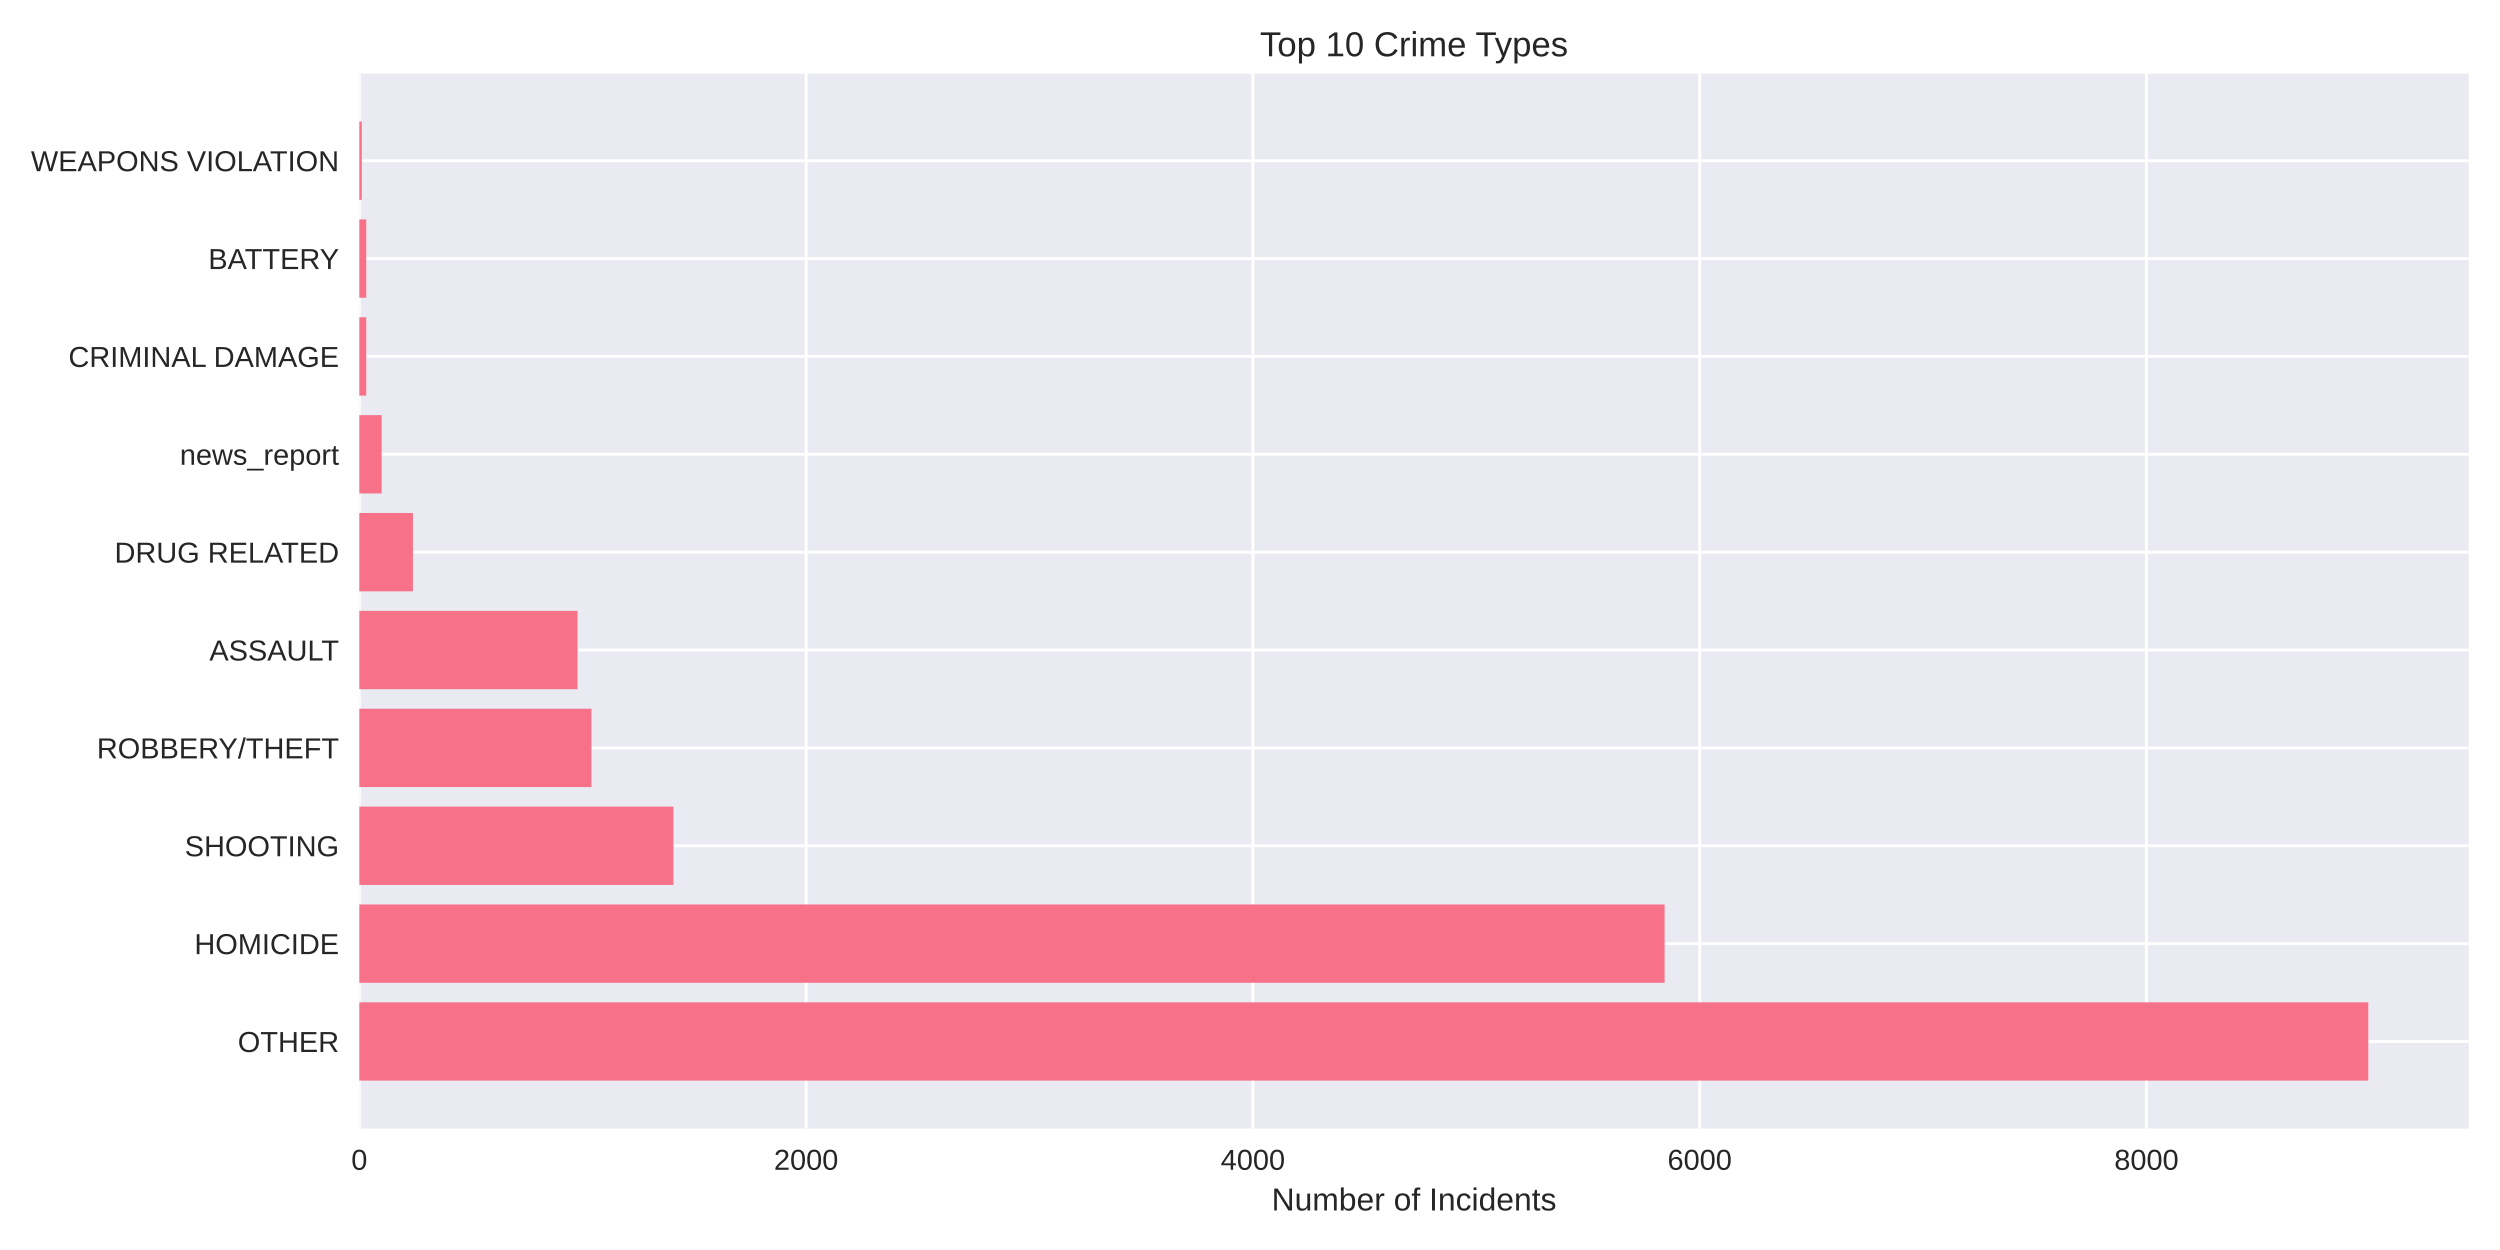
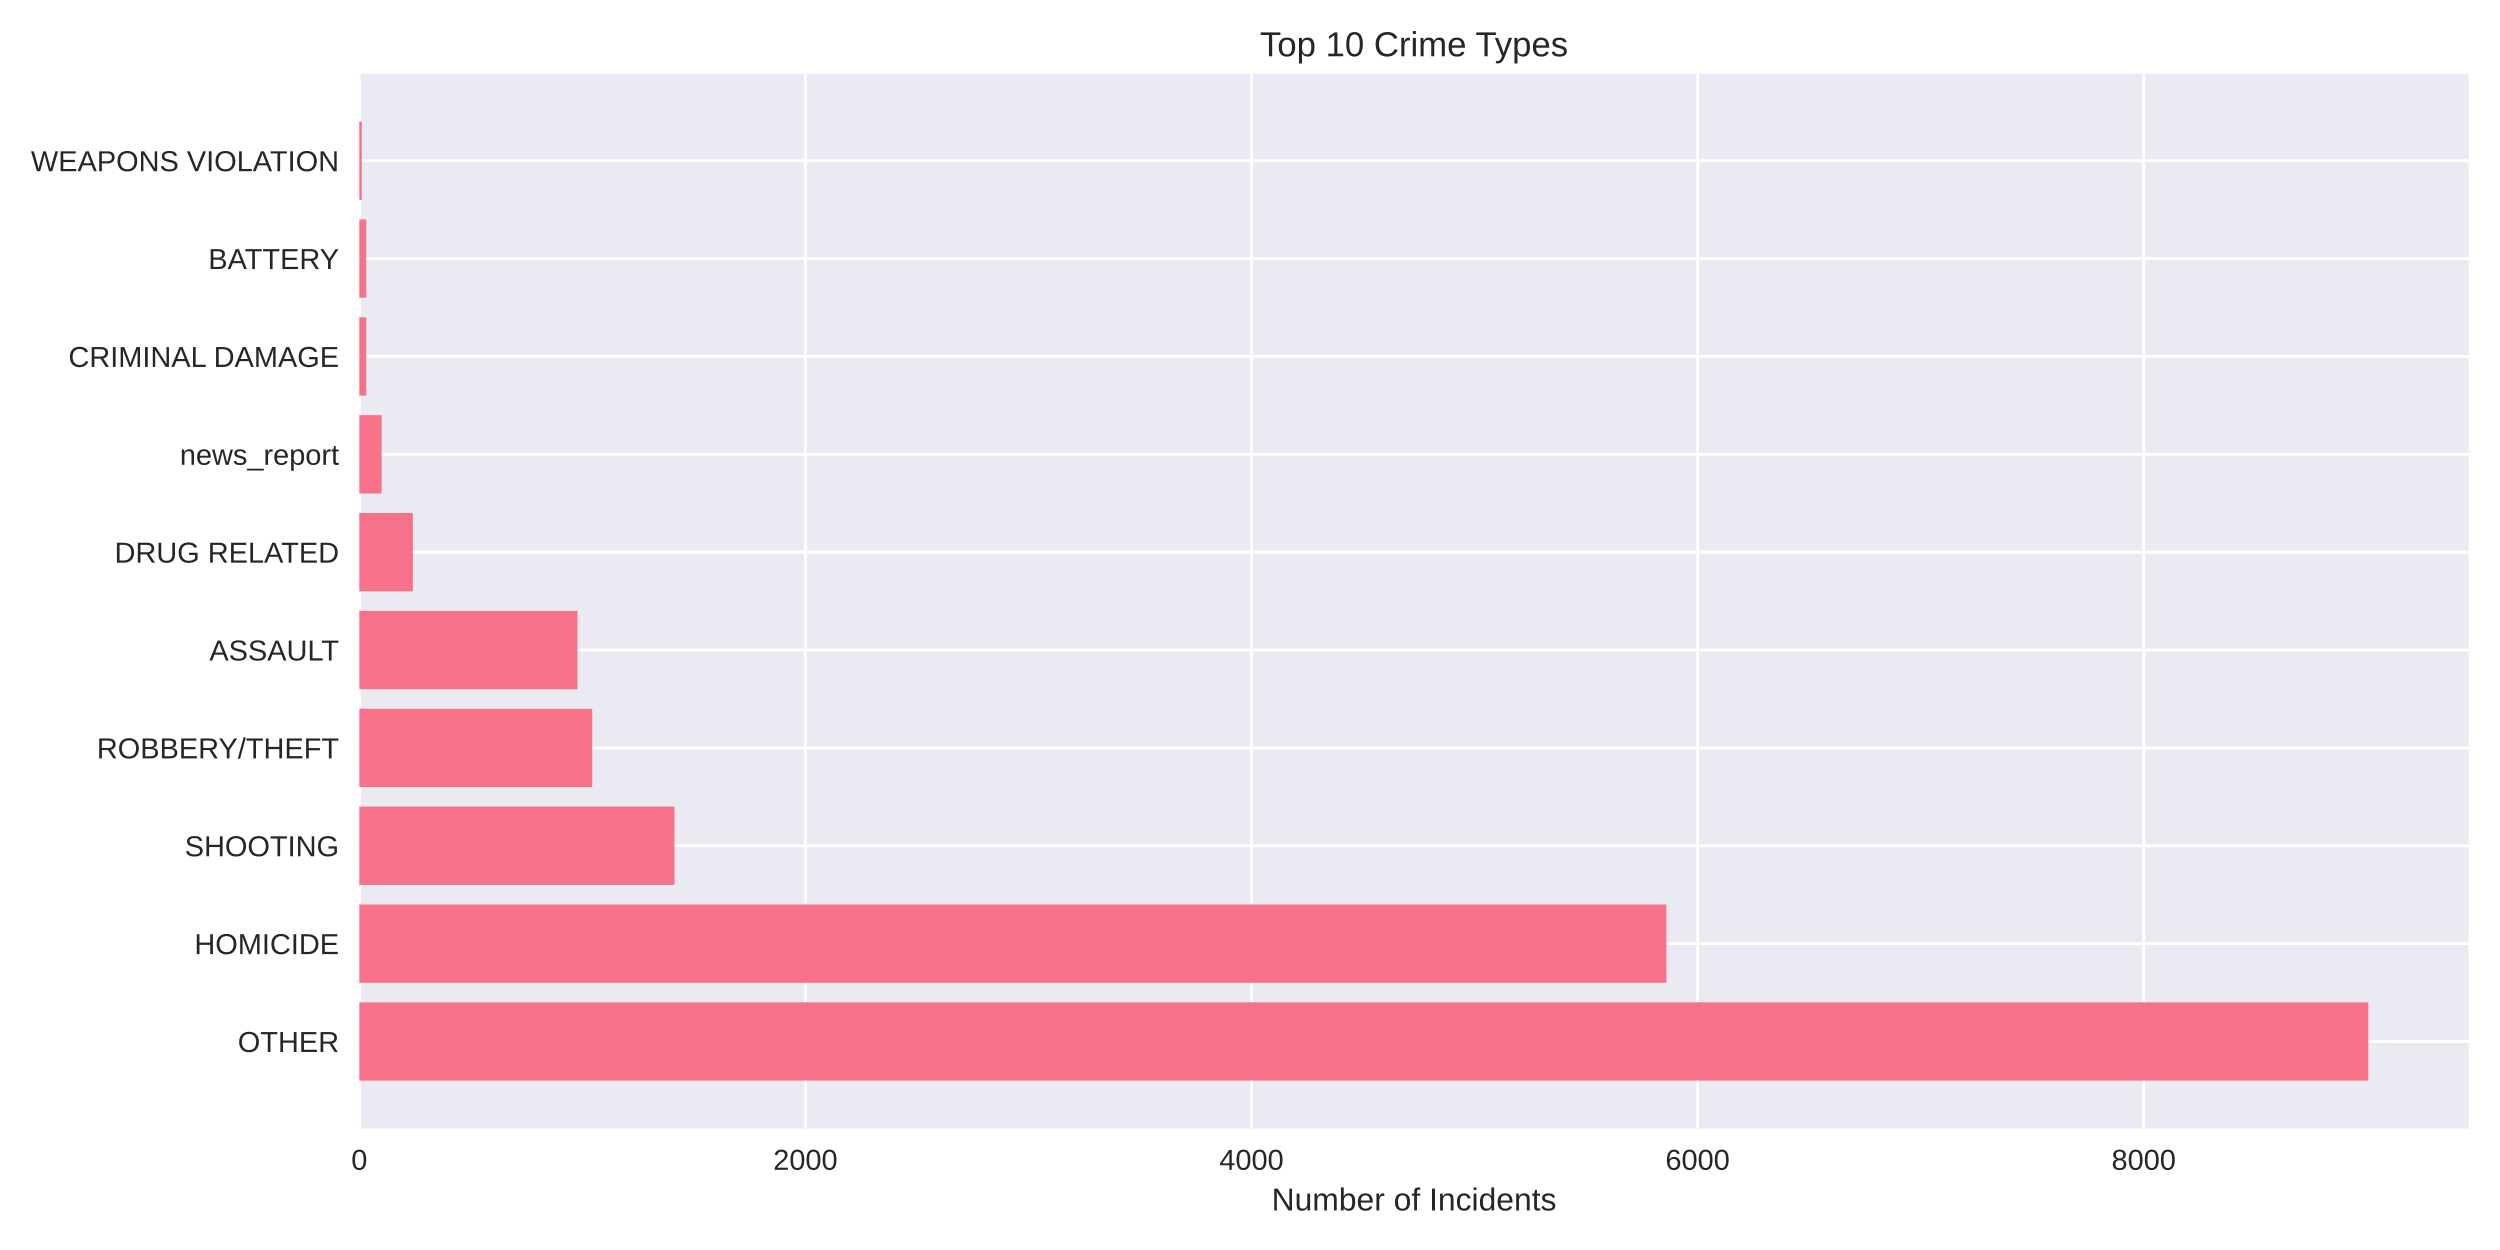
<svg xmlns="http://www.w3.org/2000/svg" width="864pt" height="432pt" viewBox="0 0 864 432" version="1.1">
  <defs>
    <style type="text/css">*{stroke-linejoin: round; stroke-linecap: butt}</style>
  </defs>
  <g id="figure_1">
    <g id="patch_1">
      <path d="M 0 432  L 864 432  L 864 0  L 0 0  z " style="fill: #ffffff" />
    </g>
    <g id="axes_1">
      <g id="patch_2">
        <path d="M 124.18 390.04  L 853.2 390.04  L 853.2 25.44  L 124.18 25.44  z " style="fill: #eaeaf2" />
      </g>
      <g id="matplotlib.axis_1">
        <g id="xtick_1">
          <g id="line2d_1">
-             <path d="M 124.18 390.04  L 124.18 25.44  " clip-path="url(#p72fb80a828)" style="fill: none; stroke: #ffffff; stroke-linecap: round" />
+             <path d="M 124.18 390.04  L 124.18 25.44  " clip-path="url(#pc43b3d6662)" style="fill: none; stroke: #ffffff; stroke-linecap: round" />
          </g>
          <g id="line2d_2" />
          <g id="text_1">
            <text style="fill: #262626; font: 10px 'Arial', 'Liberation Sans', 'DejaVu Sans', 'Bitstream Vera Sans', sans-serif; text-anchor: middle" x="124.18" y="404.287" transform="rotate(-0 124.18 404.2869)">0</text>
          </g>
        </g>
        <g id="xtick_2">
          <g id="line2d_3">
-             <path d="M 278.59 390.04  L 278.59 25.44  " clip-path="url(#p72fb80a828)" style="fill: none; stroke: #ffffff; stroke-linecap: round" />
+             <path d="M 278.35 390.04  L 278.35 25.44  " clip-path="url(#pc43b3d6662)" style="fill: none; stroke: #ffffff; stroke-linecap: round" />
          </g>
          <g id="line2d_4" />
          <g id="text_2">
-             <text style="fill: #262626; font: 10px 'Arial', 'Liberation Sans', 'DejaVu Sans', 'Bitstream Vera Sans', sans-serif; text-anchor: middle" x="278.59" y="404.287" transform="rotate(-0 278.59 404.2869)">2000</text>
+             <text style="fill: #262626; font: 10px 'Arial', 'Liberation Sans', 'DejaVu Sans', 'Bitstream Vera Sans', sans-serif; text-anchor: middle" x="278.35" y="404.287" transform="rotate(-0 278.35 404.2869)">2000</text>
          </g>
        </g>
        <g id="xtick_3">
          <g id="line2d_5">
-             <path d="M 433 390.04  L 433 25.44  " clip-path="url(#p72fb80a828)" style="fill: none; stroke: #ffffff; stroke-linecap: round" />
+             <path d="M 432.52 390.04  L 432.52 25.44  " clip-path="url(#pc43b3d6662)" style="fill: none; stroke: #ffffff; stroke-linecap: round" />
          </g>
          <g id="line2d_6" />
          <g id="text_3">
-             <text style="fill: #262626; font: 10px 'Arial', 'Liberation Sans', 'DejaVu Sans', 'Bitstream Vera Sans', sans-serif; text-anchor: middle" x="433" y="404.287" transform="rotate(-0 433.0001 404.2869)">4000</text>
+             <text style="fill: #262626; font: 10px 'Arial', 'Liberation Sans', 'DejaVu Sans', 'Bitstream Vera Sans', sans-serif; text-anchor: middle" x="432.52" y="404.287" transform="rotate(-0 432.5201 404.2869)">4000</text>
          </g>
        </g>
        <g id="xtick_4">
          <g id="line2d_7">
-             <path d="M 587.41 390.04  L 587.41 25.44  " clip-path="url(#p72fb80a828)" style="fill: none; stroke: #ffffff; stroke-linecap: round" />
+             <path d="M 586.69 390.04  L 586.69 25.44  " clip-path="url(#pc43b3d6662)" style="fill: none; stroke: #ffffff; stroke-linecap: round" />
          </g>
          <g id="line2d_8" />
          <g id="text_4">
-             <text style="fill: #262626; font: 10px 'Arial', 'Liberation Sans', 'DejaVu Sans', 'Bitstream Vera Sans', sans-serif; text-anchor: middle" x="587.41" y="404.287" transform="rotate(-0 587.4101 404.2869)">6000</text>
+             <text style="fill: #262626; font: 10px 'Arial', 'Liberation Sans', 'DejaVu Sans', 'Bitstream Vera Sans', sans-serif; text-anchor: middle" x="586.69" y="404.287" transform="rotate(-0 586.6901 404.2869)">6000</text>
          </g>
        </g>
        <g id="xtick_5">
          <g id="line2d_9">
-             <path d="M 741.82 390.04  L 741.82 25.44  " clip-path="url(#p72fb80a828)" style="fill: none; stroke: #ffffff; stroke-linecap: round" />
+             <path d="M 740.86 390.04  L 740.86 25.44  " clip-path="url(#pc43b3d6662)" style="fill: none; stroke: #ffffff; stroke-linecap: round" />
          </g>
          <g id="line2d_10" />
          <g id="text_5">
-             <text style="fill: #262626; font: 10px 'Arial', 'Liberation Sans', 'DejaVu Sans', 'Bitstream Vera Sans', sans-serif; text-anchor: middle" x="741.82" y="404.287" transform="rotate(-0 741.8202 404.2869)">8000</text>
+             <text style="fill: #262626; font: 10px 'Arial', 'Liberation Sans', 'DejaVu Sans', 'Bitstream Vera Sans', sans-serif; text-anchor: middle" x="740.86" y="404.287" transform="rotate(-0 740.8601 404.2869)">8000</text>
          </g>
        </g>
        <g id="text_6">
          <text style="fill: #262626; font: 11px 'Arial', 'Liberation Sans', 'DejaVu Sans', 'Bitstream Vera Sans', sans-serif; text-anchor: middle" x="488.69" y="418.333" transform="rotate(-0 488.69 418.3334)">Number of Incidents</text>
        </g>
      </g>
      <g id="matplotlib.axis_2">
        <g id="ytick_1">
          <g id="line2d_11">
-             <path d="M 124.18 359.939  L 853.2 359.939  " clip-path="url(#p72fb80a828)" style="fill: none; stroke: #ffffff; stroke-linecap: round" />
+             <path d="M 124.18 359.939  L 853.2 359.939  " clip-path="url(#pc43b3d6662)" style="fill: none; stroke: #ffffff; stroke-linecap: round" />
          </g>
          <g id="line2d_12" />
          <g id="text_7">
            <text style="fill: #262626; font: 10px 'Arial', 'Liberation Sans', 'DejaVu Sans', 'Bitstream Vera Sans', sans-serif; text-anchor: end" x="117.18" y="363.562" transform="rotate(-0 117.18 363.562)">OTHER</text>
          </g>
        </g>
        <g id="ytick_2">
          <g id="line2d_13">
-             <path d="M 124.18 326.117  L 853.2 326.117  " clip-path="url(#p72fb80a828)" style="fill: none; stroke: #ffffff; stroke-linecap: round" />
+             <path d="M 124.18 326.117  L 853.2 326.117  " clip-path="url(#pc43b3d6662)" style="fill: none; stroke: #ffffff; stroke-linecap: round" />
          </g>
          <g id="line2d_14" />
          <g id="text_8">
            <text style="fill: #262626; font: 10px 'Arial', 'Liberation Sans', 'DejaVu Sans', 'Bitstream Vera Sans', sans-serif; text-anchor: end" x="117.18" y="329.74" transform="rotate(-0 117.18 329.7401)">HOMICIDE</text>
          </g>
        </g>
        <g id="ytick_3">
          <g id="line2d_15">
-             <path d="M 124.18 292.295  L 853.2 292.295  " clip-path="url(#p72fb80a828)" style="fill: none; stroke: #ffffff; stroke-linecap: round" />
+             <path d="M 124.18 292.295  L 853.2 292.295  " clip-path="url(#pc43b3d6662)" style="fill: none; stroke: #ffffff; stroke-linecap: round" />
          </g>
          <g id="line2d_16" />
          <g id="text_9">
            <text style="fill: #262626; font: 10px 'Arial', 'Liberation Sans', 'DejaVu Sans', 'Bitstream Vera Sans', sans-serif; text-anchor: end" x="117.18" y="295.918" transform="rotate(-0 117.18 295.9182)">SHOOTING</text>
          </g>
        </g>
        <g id="ytick_4">
          <g id="line2d_17">
-             <path d="M 124.18 258.473  L 853.2 258.473  " clip-path="url(#p72fb80a828)" style="fill: none; stroke: #ffffff; stroke-linecap: round" />
+             <path d="M 124.18 258.473  L 853.2 258.473  " clip-path="url(#pc43b3d6662)" style="fill: none; stroke: #ffffff; stroke-linecap: round" />
          </g>
          <g id="line2d_18" />
          <g id="text_10">
            <text style="fill: #262626; font: 10px 'Arial', 'Liberation Sans', 'DejaVu Sans', 'Bitstream Vera Sans', sans-serif; text-anchor: end" x="117.18" y="262.096" transform="rotate(-0 117.18 262.0963)">ROBBERY/THEFT</text>
          </g>
        </g>
        <g id="ytick_5">
          <g id="line2d_19">
-             <path d="M 124.18 224.651  L 853.2 224.651  " clip-path="url(#p72fb80a828)" style="fill: none; stroke: #ffffff; stroke-linecap: round" />
+             <path d="M 124.18 224.651  L 853.2 224.651  " clip-path="url(#pc43b3d6662)" style="fill: none; stroke: #ffffff; stroke-linecap: round" />
          </g>
          <g id="line2d_20" />
          <g id="text_11">
            <text style="fill: #262626; font: 10px 'Arial', 'Liberation Sans', 'DejaVu Sans', 'Bitstream Vera Sans', sans-serif; text-anchor: end" x="117.18" y="228.274" transform="rotate(-0 117.18 228.2744)">ASSAULT</text>
          </g>
        </g>
        <g id="ytick_6">
          <g id="line2d_21">
-             <path d="M 124.18 190.829  L 853.2 190.829  " clip-path="url(#p72fb80a828)" style="fill: none; stroke: #ffffff; stroke-linecap: round" />
+             <path d="M 124.18 190.829  L 853.2 190.829  " clip-path="url(#pc43b3d6662)" style="fill: none; stroke: #ffffff; stroke-linecap: round" />
          </g>
          <g id="line2d_22" />
          <g id="text_12">
            <text style="fill: #262626; font: 10px 'Arial', 'Liberation Sans', 'DejaVu Sans', 'Bitstream Vera Sans', sans-serif; text-anchor: end" x="117.18" y="194.452" transform="rotate(-0 117.18 194.4525)">DRUG RELATED</text>
          </g>
        </g>
        <g id="ytick_7">
          <g id="line2d_23">
-             <path d="M 124.18 157.007  L 853.2 157.007  " clip-path="url(#p72fb80a828)" style="fill: none; stroke: #ffffff; stroke-linecap: round" />
+             <path d="M 124.18 157.007  L 853.2 157.007  " clip-path="url(#pc43b3d6662)" style="fill: none; stroke: #ffffff; stroke-linecap: round" />
          </g>
          <g id="line2d_24" />
          <g id="text_13">
            <text style="fill: #262626; font: 10px 'Arial', 'Liberation Sans', 'DejaVu Sans', 'Bitstream Vera Sans', sans-serif; text-anchor: end" x="117.18" y="160.631" transform="rotate(-0 117.18 160.6306)">news_report</text>
          </g>
        </g>
        <g id="ytick_8">
          <g id="line2d_25">
-             <path d="M 124.18 123.185  L 853.2 123.185  " clip-path="url(#p72fb80a828)" style="fill: none; stroke: #ffffff; stroke-linecap: round" />
+             <path d="M 124.18 123.185  L 853.2 123.185  " clip-path="url(#pc43b3d6662)" style="fill: none; stroke: #ffffff; stroke-linecap: round" />
          </g>
          <g id="line2d_26" />
          <g id="text_14">
            <text style="fill: #262626; font: 10px 'Arial', 'Liberation Sans', 'DejaVu Sans', 'Bitstream Vera Sans', sans-serif; text-anchor: end" x="117.18" y="126.809" transform="rotate(-0 117.18 126.8087)">CRIMINAL DAMAGE</text>
          </g>
        </g>
        <g id="ytick_9">
          <g id="line2d_27">
-             <path d="M 124.18 89.363  L 853.2 89.363  " clip-path="url(#p72fb80a828)" style="fill: none; stroke: #ffffff; stroke-linecap: round" />
+             <path d="M 124.18 89.363  L 853.2 89.363  " clip-path="url(#pc43b3d6662)" style="fill: none; stroke: #ffffff; stroke-linecap: round" />
          </g>
          <g id="line2d_28" />
          <g id="text_15">
            <text style="fill: #262626; font: 10px 'Arial', 'Liberation Sans', 'DejaVu Sans', 'Bitstream Vera Sans', sans-serif; text-anchor: end" x="117.18" y="92.987" transform="rotate(-0 117.18 92.98681)">BATTERY</text>
          </g>
        </g>
        <g id="ytick_10">
          <g id="line2d_29">
-             <path d="M 124.18 55.541  L 853.2 55.541  " clip-path="url(#p72fb80a828)" style="fill: none; stroke: #ffffff; stroke-linecap: round" />
+             <path d="M 124.18 55.541  L 853.2 55.541  " clip-path="url(#pc43b3d6662)" style="fill: none; stroke: #ffffff; stroke-linecap: round" />
          </g>
          <g id="line2d_30" />
          <g id="text_16">
            <text style="fill: #262626; font: 10px 'Arial', 'Liberation Sans', 'DejaVu Sans', 'Bitstream Vera Sans', sans-serif; text-anchor: end" x="117.18" y="59.165" transform="rotate(-0 117.18 59.16492)">WEAPONS VIOLATION</text>
          </g>
        </g>
      </g>
      <g id="patch_3">
-         <path d="M 124.18 373.467  L 818.485 373.467  L 818.485 346.41  L 124.18 346.41  z " clip-path="url(#p72fb80a828)" style="fill: #f77189" />
+         <path d="M 124.18 373.467  L 818.485 373.467  L 818.485 346.41  L 124.18 346.41  z " clip-path="url(#pc43b3d6662)" style="fill: #f77189" />
      </g>
      <g id="patch_4">
-         <path d="M 124.18 339.645  L 575.289 339.645  L 575.289 312.588  L 124.18 312.588  z " clip-path="url(#p72fb80a828)" style="fill: #f77189" />
+         <path d="M 124.18 339.645  L 575.898 339.645  L 575.898 312.588  L 124.18 312.588  z " clip-path="url(#pc43b3d6662)" style="fill: #f77189" />
      </g>
      <g id="patch_5">
-         <path d="M 124.18 305.823  L 232.73 305.823  L 232.73 278.766  L 124.18 278.766  z " clip-path="url(#p72fb80a828)" style="fill: #f77189" />
+         <path d="M 124.18 305.823  L 233.101 305.823  L 233.101 278.766  L 124.18 278.766  z " clip-path="url(#pc43b3d6662)" style="fill: #f77189" />
      </g>
      <g id="patch_6">
-         <path d="M 124.18 272.002  L 204.396 272.002  L 204.396 244.944  L 124.18 244.944  z " clip-path="url(#p72fb80a828)" style="fill: #f77189" />
+         <path d="M 124.18 272.002  L 204.657 272.002  L 204.657 244.944  L 124.18 244.944  z " clip-path="url(#pc43b3d6662)" style="fill: #f77189" />
      </g>
      <g id="patch_7">
-         <path d="M 124.18 238.18  L 199.609 238.18  L 199.609 211.122  L 124.18 211.122  z " clip-path="url(#p72fb80a828)" style="fill: #f77189" />
+         <path d="M 124.18 238.18  L 199.569 238.18  L 199.569 211.122  L 124.18 211.122  z " clip-path="url(#pc43b3d6662)" style="fill: #f77189" />
      </g>
      <g id="patch_8">
-         <path d="M 124.18 204.358  L 142.709 204.358  L 142.709 177.3  L 124.18 177.3  z " clip-path="url(#p72fb80a828)" style="fill: #f77189" />
+         <path d="M 124.18 204.358  L 142.68 204.358  L 142.68 177.3  L 124.18 177.3  z " clip-path="url(#pc43b3d6662)" style="fill: #f77189" />
      </g>
      <g id="patch_9">
-         <path d="M 124.18 170.536  L 131.901 170.536  L 131.901 143.478  L 124.18 143.478  z " clip-path="url(#p72fb80a828)" style="fill: #f77189" />
+         <path d="M 124.18 170.536  L 131.889 170.536  L 131.889 143.478  L 124.18 143.478  z " clip-path="url(#pc43b3d6662)" style="fill: #f77189" />
      </g>
      <g id="patch_10">
-         <path d="M 124.18 136.714  L 126.573 136.714  L 126.573 109.657  L 124.18 109.657  z " clip-path="url(#p72fb80a828)" style="fill: #f77189" />
+         <path d="M 124.18 136.714  L 126.57 136.714  L 126.57 109.657  L 124.18 109.657  z " clip-path="url(#pc43b3d6662)" style="fill: #f77189" />
      </g>
      <g id="patch_11">
-         <path d="M 124.18 102.892  L 126.573 102.892  L 126.573 75.835  L 124.18 75.835  z " clip-path="url(#p72fb80a828)" style="fill: #f77189" />
+         <path d="M 124.18 102.892  L 126.57 102.892  L 126.57 75.835  L 124.18 75.835  z " clip-path="url(#pc43b3d6662)" style="fill: #f77189" />
      </g>
      <g id="patch_12">
-         <path d="M 124.18 69.07  L 125.029 69.07  L 125.029 42.013  L 124.18 42.013  z " clip-path="url(#p72fb80a828)" style="fill: #f77189" />
+         <path d="M 124.18 69.07  L 125.028 69.07  L 125.028 42.013  L 124.18 42.013  z " clip-path="url(#pc43b3d6662)" style="fill: #f77189" />
      </g>
      <g id="patch_13">
        <path d="M 124.18 390.04  L 124.18 25.44  " style="fill: none" />
      </g>
      <g id="patch_14">
        <path d="M 853.2 390.04  L 853.2 25.44  " style="fill: none" />
      </g>
      <g id="patch_15">
        <path d="M 124.18 390.04  L 853.2 390.04  " style="fill: none" />
      </g>
      <g id="patch_16">
        <path d="M 124.18 25.44  L 853.2 25.44  " style="fill: none" />
      </g>
      <g id="text_17">
        <text style="fill: #262626; font: 12px 'Arial', 'Liberation Sans', 'DejaVu Sans', 'Bitstream Vera Sans', sans-serif; text-anchor: middle" x="488.69" y="19.44" transform="rotate(-0 488.69 19.44)">Top 10 Crime Types</text>
      </g>
    </g>
  </g>
  <defs>
-     <clipPath id="p72fb80a828">
+     <clipPath id="pc43b3d6662">
      <rect x="124.18" y="25.44" width="729.02" height="364.6" />
    </clipPath>
  </defs>
</svg>
